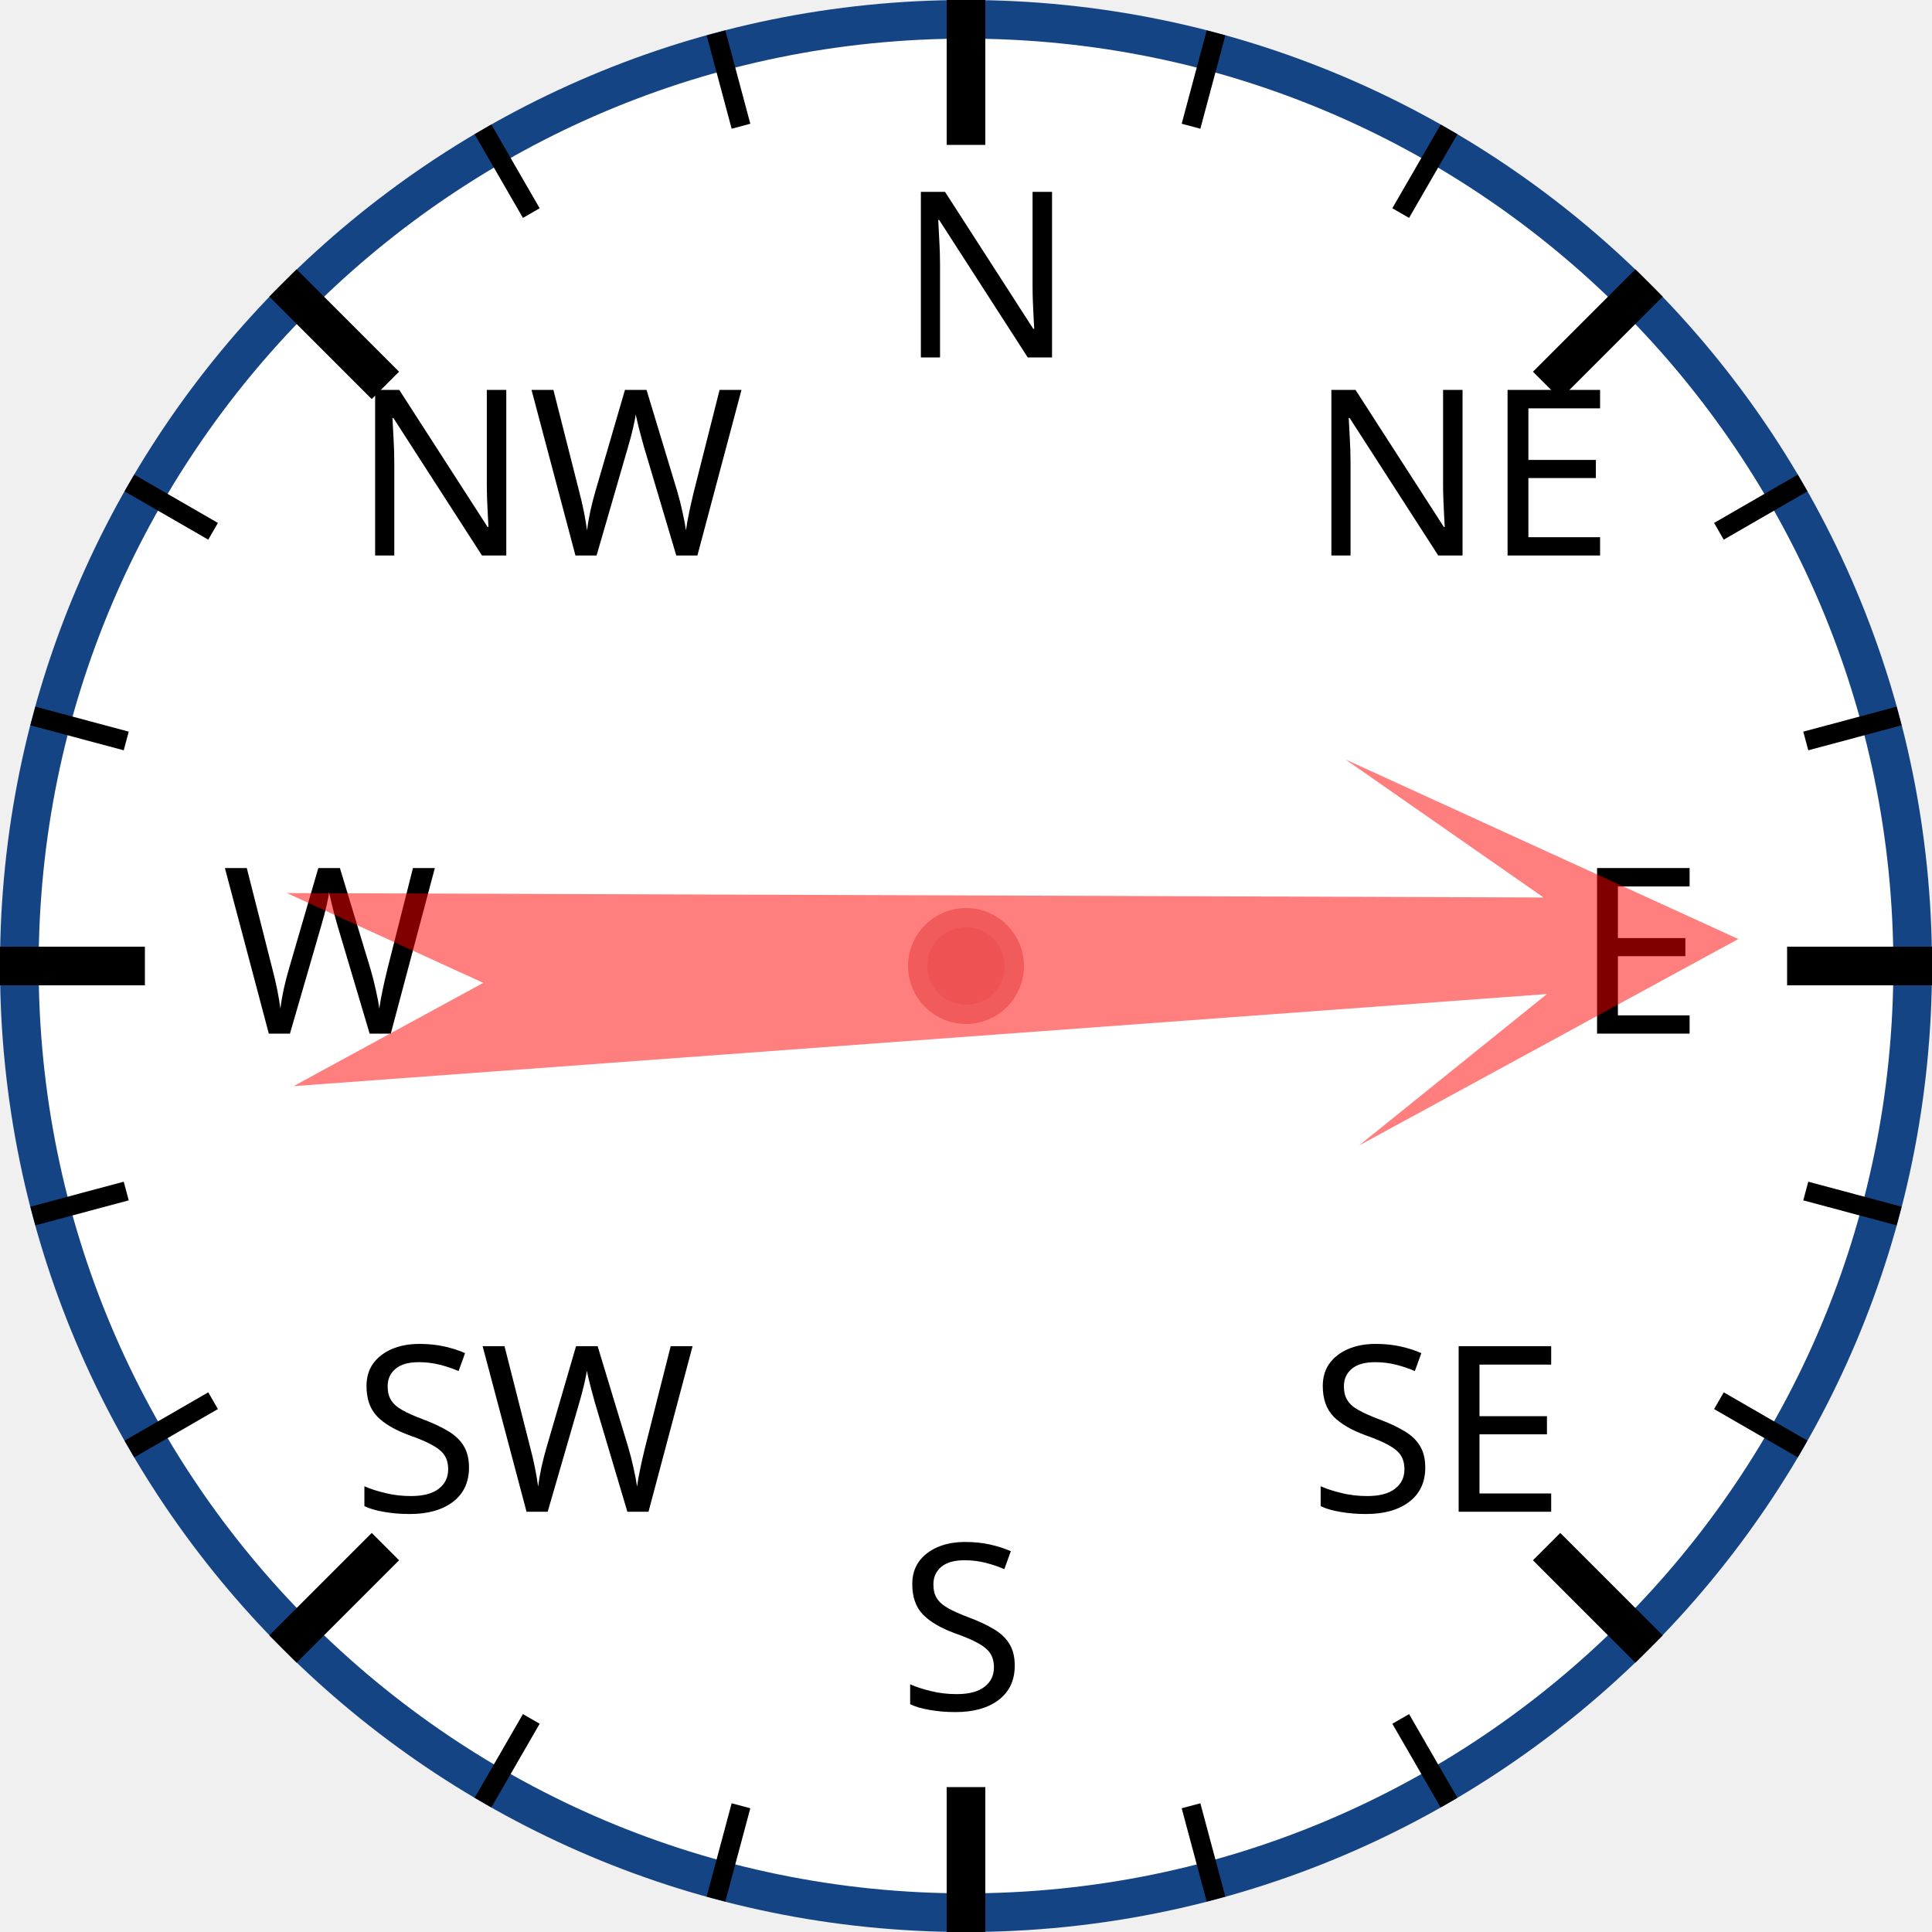
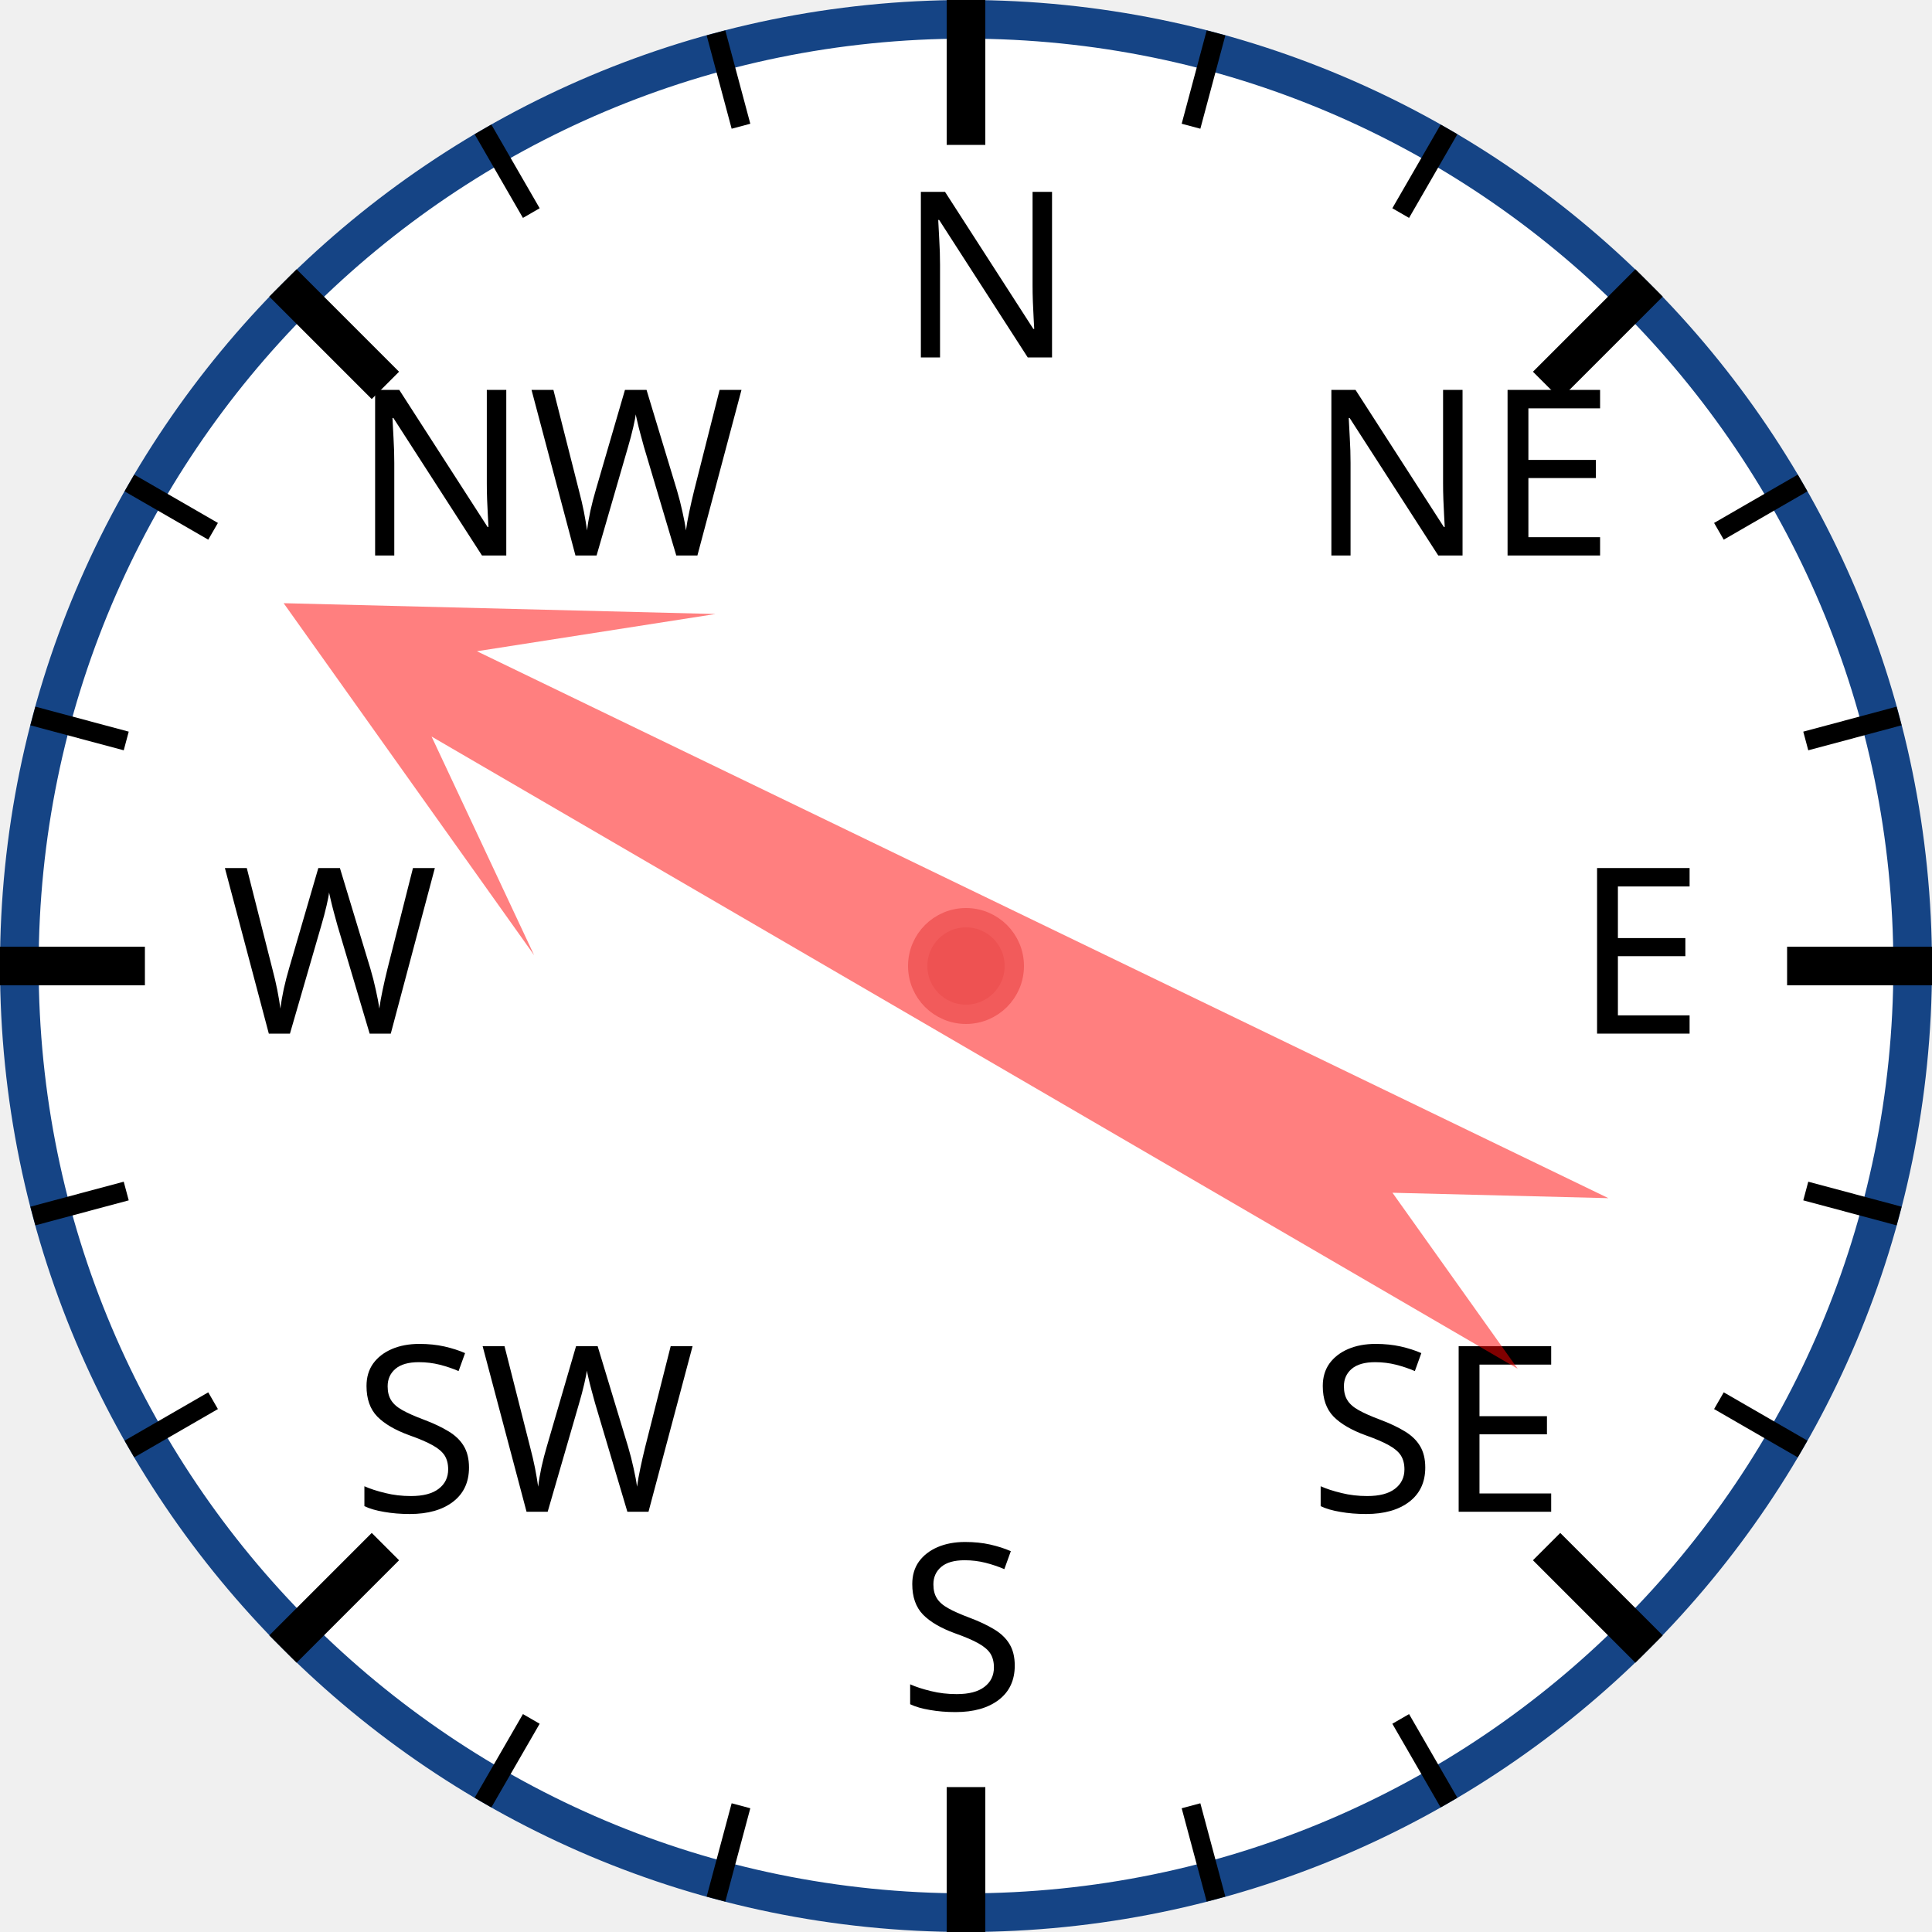
<svg xmlns="http://www.w3.org/2000/svg" width="120px" height="120px" viewBox="0 0 200 200">
  <circle cx="100" cy="100" r="98" style="fill: white; stroke: #154485; stroke-width: 4;" />
  <text x="93.0" y="37.0" style="font-family: sans-serif; font-size: 18pt;">N</text>
  <line x1="100.0" y1="0.0" x2="100.0" y2="15.0" style="stroke: black; stroke-width: 4;" />
  <line x1="74.118" y1="3.407" x2="76.706" y2="13.067" style="stroke: black; stroke-width: 2;" />
  <line x1="50" y1="13.397" x2="55" y2="22.058" style="stroke: black; stroke-width: 2;" />
  <text x="36.503" y="57.503" style="font-family: sans-serif; font-size: 18pt;">NW</text>
  <line x1="29.289" y1="29.289" x2="39.896" y2="39.896" style="stroke: black; stroke-width: 4;" />
  <line x1="13.397" y1="50" x2="22.058" y2="55" style="stroke: black; stroke-width: 2;" />
  <line x1="3.407" y1="74.118" x2="13.067" y2="76.706" style="stroke: black; stroke-width: 2;" />
  <text x="23.0" y="107.0" style="font-family: sans-serif; font-size: 18pt;">W</text>
  <line x1="0.0" y1="100.0" x2="15.0" y2="100.0" style="stroke: black; stroke-width: 4;" />
  <line x1="3.407" y1="125.882" x2="13.067" y2="123.294" style="stroke: black; stroke-width: 2;" />
  <line x1="13.397" y1="150" x2="22.058" y2="145" style="stroke: black; stroke-width: 2;" />
  <text x="36.503" y="156.497" style="font-family: sans-serif; font-size: 18pt;">SW</text>
  <line x1="29.289" y1="170.711" x2="39.896" y2="160.104" style="stroke: black; stroke-width: 4;" />
  <line x1="50" y1="186.603" x2="55" y2="177.942" style="stroke: black; stroke-width: 2;" />
  <line x1="74.118" y1="196.593" x2="76.706" y2="186.933" style="stroke: black; stroke-width: 2;" />
  <text x="93" y="177.0" style="font-family: sans-serif; font-size: 18pt;">S</text>
  <line x1="100" y1="200.0" x2="100" y2="185.0" style="stroke: black; stroke-width: 4;" />
  <line x1="125.882" y1="196.593" x2="123.294" y2="186.933" style="stroke: black; stroke-width: 2;" />
  <line x1="150.0" y1="186.603" x2="145.0" y2="177.942" style="stroke: black; stroke-width: 2;" />
  <text x="135.497" y="156.497" style="font-family: sans-serif; font-size: 18pt;">SE</text>
  <line x1="170.711" y1="170.711" x2="160.104" y2="160.104" style="stroke: black; stroke-width: 4;" />
  <line x1="186.603" y1="150" x2="177.942" y2="145" style="stroke: black; stroke-width: 2;" />
  <line x1="196.593" y1="125.882" x2="186.933" y2="123.294" style="stroke: black; stroke-width: 2;" />
  <text x="163.0" y="107" style="font-family: sans-serif; font-size: 18pt;">E</text>
  <line x1="200.0" y1="100" x2="185.0" y2="100" style="stroke: black; stroke-width: 4;" />
  <line x1="196.593" y1="74.118" x2="186.933" y2="76.706" style="stroke: black; stroke-width: 2;" />
  <line x1="186.603" y1="50" x2="177.942" y2="55" style="stroke: black; stroke-width: 2;" />
  <text x="135.497" y="57.503" style="font-family: sans-serif; font-size: 18pt;">NE</text>
  <line x1="170.711" y1="29.289" x2="160.104" y2="39.896" style="stroke: black; stroke-width: 4;" />
  <line x1="150" y1="13.397" x2="145" y2="22.058" style="stroke: black; stroke-width: 2;" />
  <line x1="125.882" y1="3.407" x2="123.294" y2="13.067" style="stroke: black; stroke-width: 2;" />
-   <polygon points="100 20 120 60 105 40 110 170 100 150 90 170 95 40 80 60" style="fill: red; fill-opacity: 0.5;" transform="rotate(88,100,100)" />
+   <polygon points="100 20 120 60 105 40 110 170 100 150 90 170 95 40 80 60" style="fill: red; fill-opacity: 0.5;" transform="rotate(298,100,100)" />
  <circle cx="100" cy="100" r="5" style="fill: #EE5252; stroke: #F25B5B; stroke-width: 2;" />
</svg>
